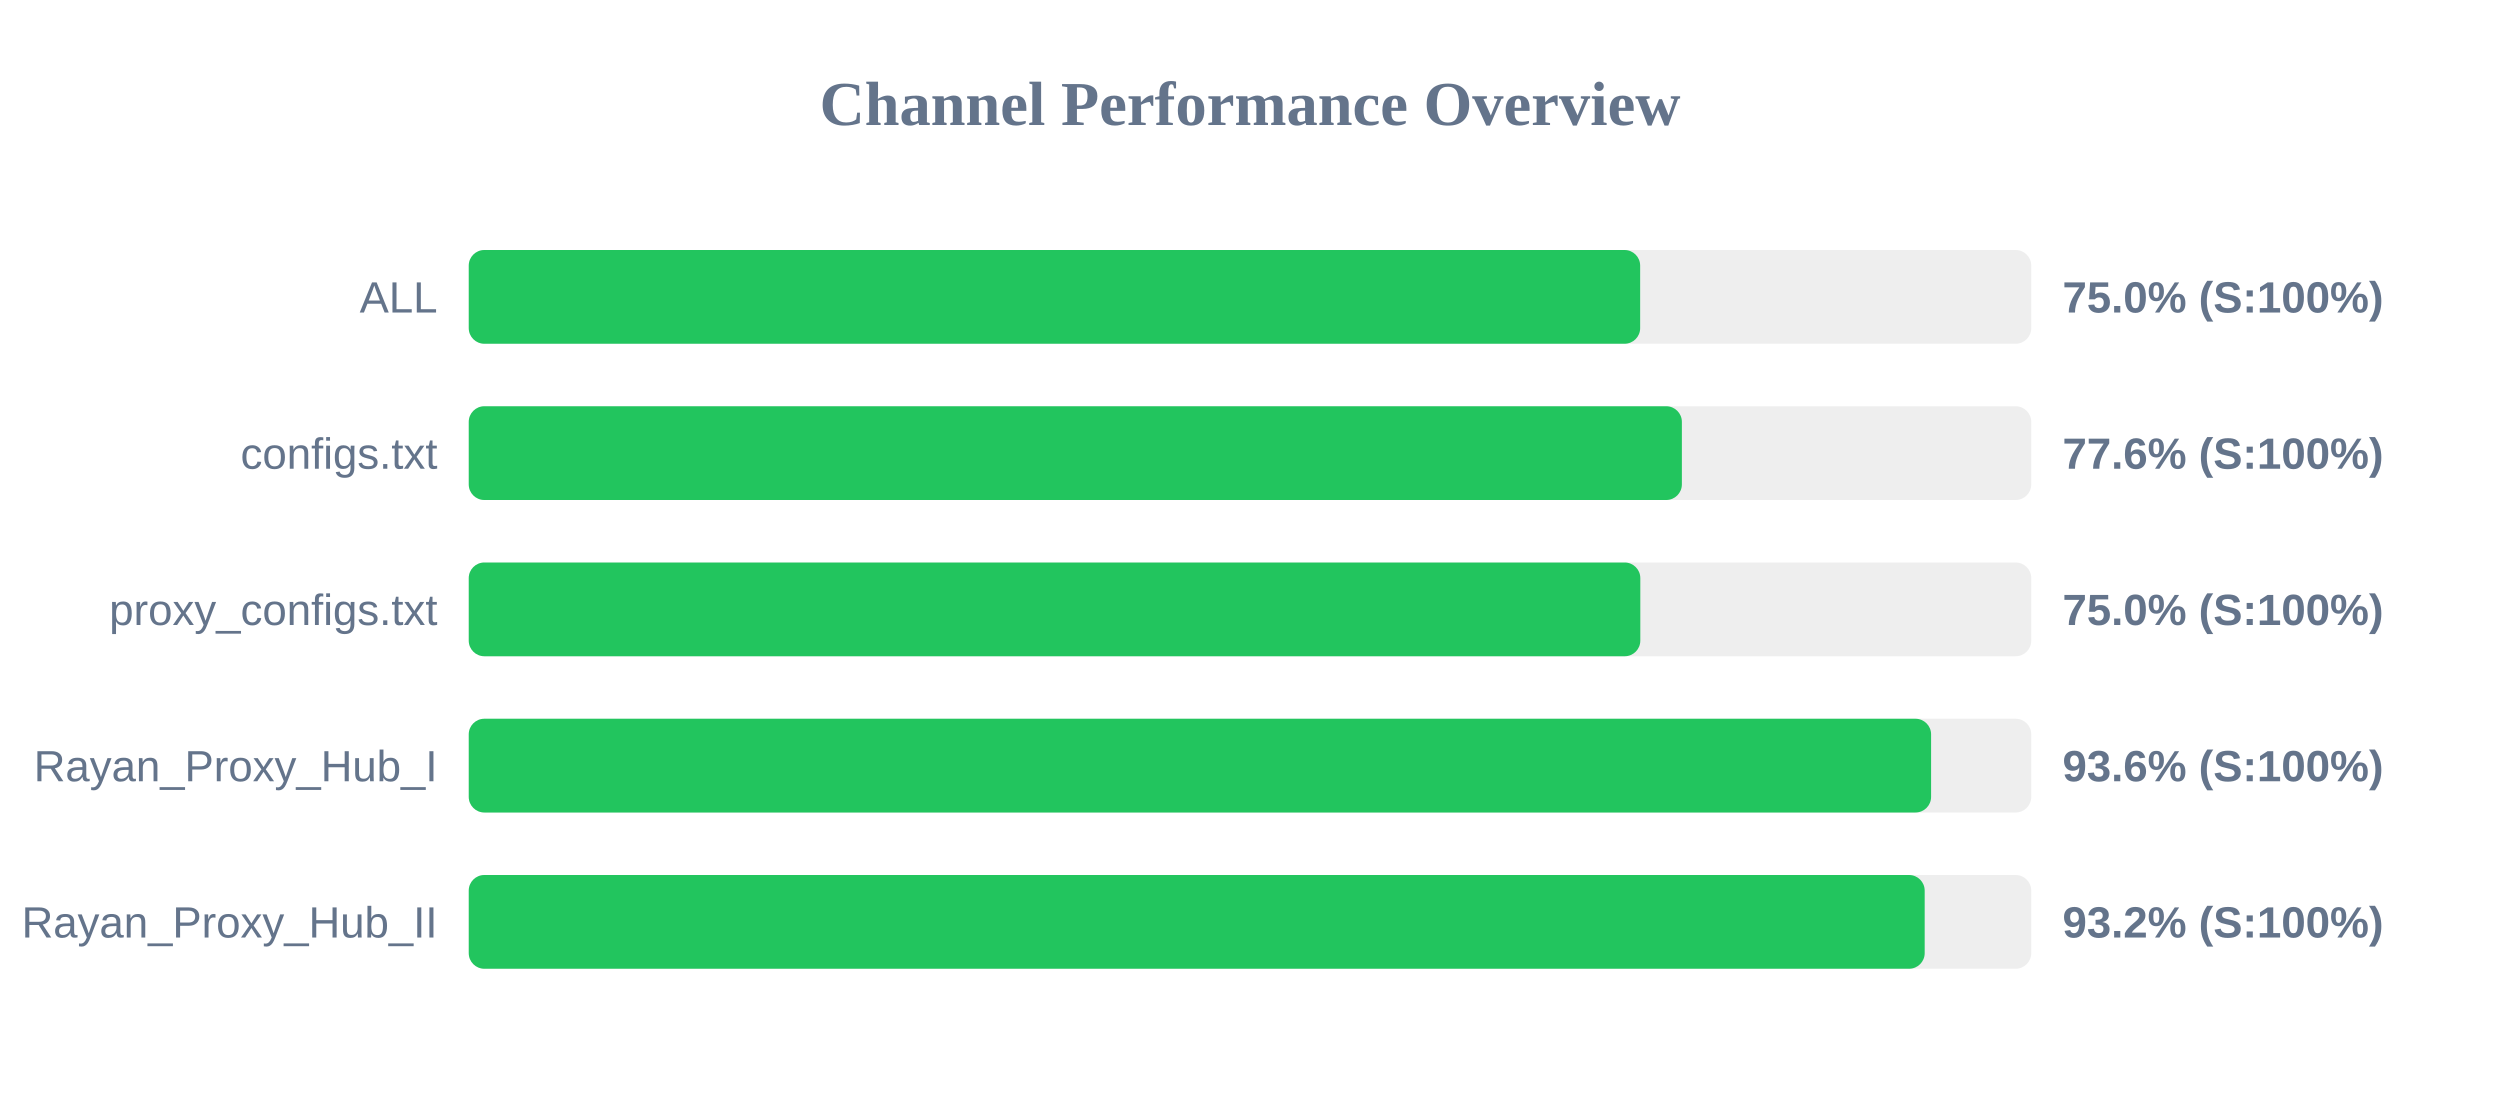
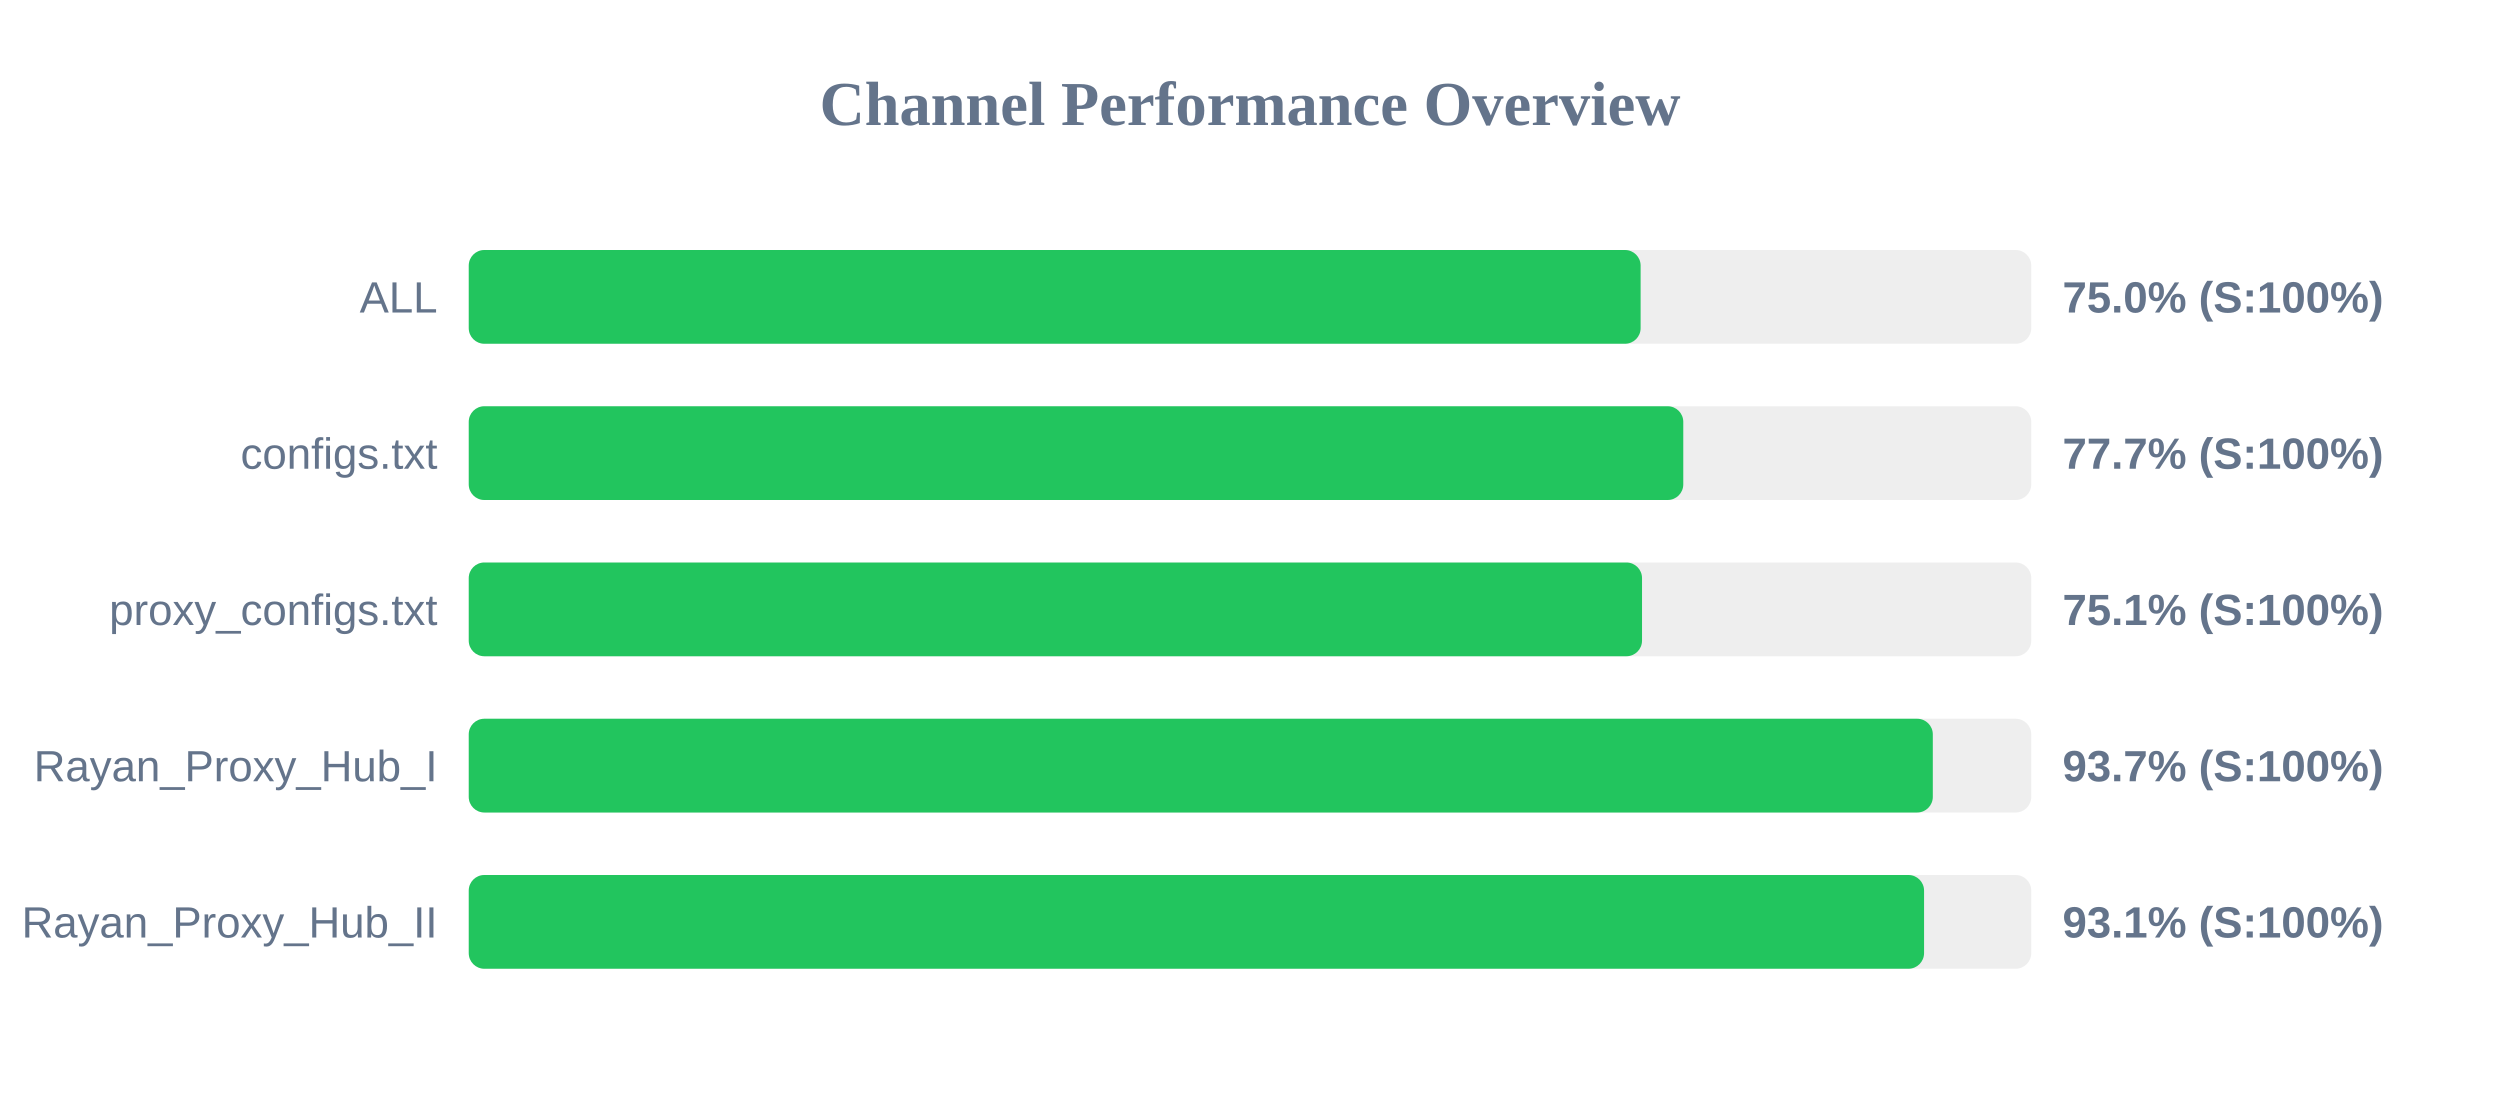
<svg xmlns="http://www.w3.org/2000/svg" width="800" height="350" version="1.1">
  <style>
        .row { font: 14px Arial; fill: #64748b; }
        .score { font: bold 14px Arial; fill: #64748b; }
    </style>
  <text x="400" y="40" text-anchor="middle" font-size="20px" font-weight="bold" fill="#64748b">Channel Performance Overview</text>
  <rect x="150" y="80" width="500" height="30" fill="#eee" rx="5" />
-   <rect x="150" y="80" width="374.85" height="30" fill="#22c55e" rx="5" />
+   <rect x="150" y="80" width="375.0" height="30" fill="#22c55e" rx="5" />
  <text x="140" y="100" text-anchor="end" class="row">ALL</text>
  <text x="660" y="100" text-anchor="start" class="score">75.0% (S:100%)</text>
  <rect x="150" y="130" width="500" height="30" fill="#eee" rx="5" />
-   <rect x="150" y="130" width="388.2" height="30" fill="#22c55e" rx="5" />
+   <rect x="150" y="130" width="388.65" height="30" fill="#22c55e" rx="5" />
  <text x="140" y="150" text-anchor="end" class="row">configs.txt</text>
-   <text x="660" y="150" text-anchor="start" class="score">77.6% (S:100%)</text>
+   <text x="660" y="150" text-anchor="start" class="score">77.7% (S:100%)</text>
  <rect x="150" y="180" width="500" height="30" fill="#eee" rx="5" />
-   <rect x="150" y="180" width="374.9" height="30" fill="#22c55e" rx="5" />
+   <rect x="150" y="180" width="375.45" height="30" fill="#22c55e" rx="5" />
  <text x="140" y="200" text-anchor="end" class="row">proxy_configs.txt</text>
-   <text x="660" y="200" text-anchor="start" class="score">75.0% (S:100%)</text>
+   <text x="660" y="200" text-anchor="start" class="score">75.1% (S:100%)</text>
  <rect x="150" y="230" width="500" height="30" fill="#eee" rx="5" />
-   <rect x="150" y="230" width="467.95" height="30" fill="#22c55e" rx="5" />
+   <rect x="150" y="230" width="468.5" height="30" fill="#22c55e" rx="5" />
  <text x="140" y="250" text-anchor="end" class="row">Rayan_Proxy_Hub_I</text>
-   <text x="660" y="250" text-anchor="start" class="score">93.6% (S:100%)</text>
+   <text x="660" y="250" text-anchor="start" class="score">93.7% (S:100%)</text>
  <rect x="150" y="280" width="500" height="30" fill="#eee" rx="5" />
-   <rect x="150" y="280" width="465.9" height="30" fill="#22c55e" rx="5" />
+   <rect x="150" y="280" width="465.7" height="30" fill="#22c55e" rx="5" />
  <text x="140" y="300" text-anchor="end" class="row">Rayan_Proxy_Hub_II</text>
-   <text x="660" y="300" text-anchor="start" class="score">93.2% (S:100%)</text>
+   <text x="660" y="300" text-anchor="start" class="score">93.1% (S:100%)</text>
</svg>
